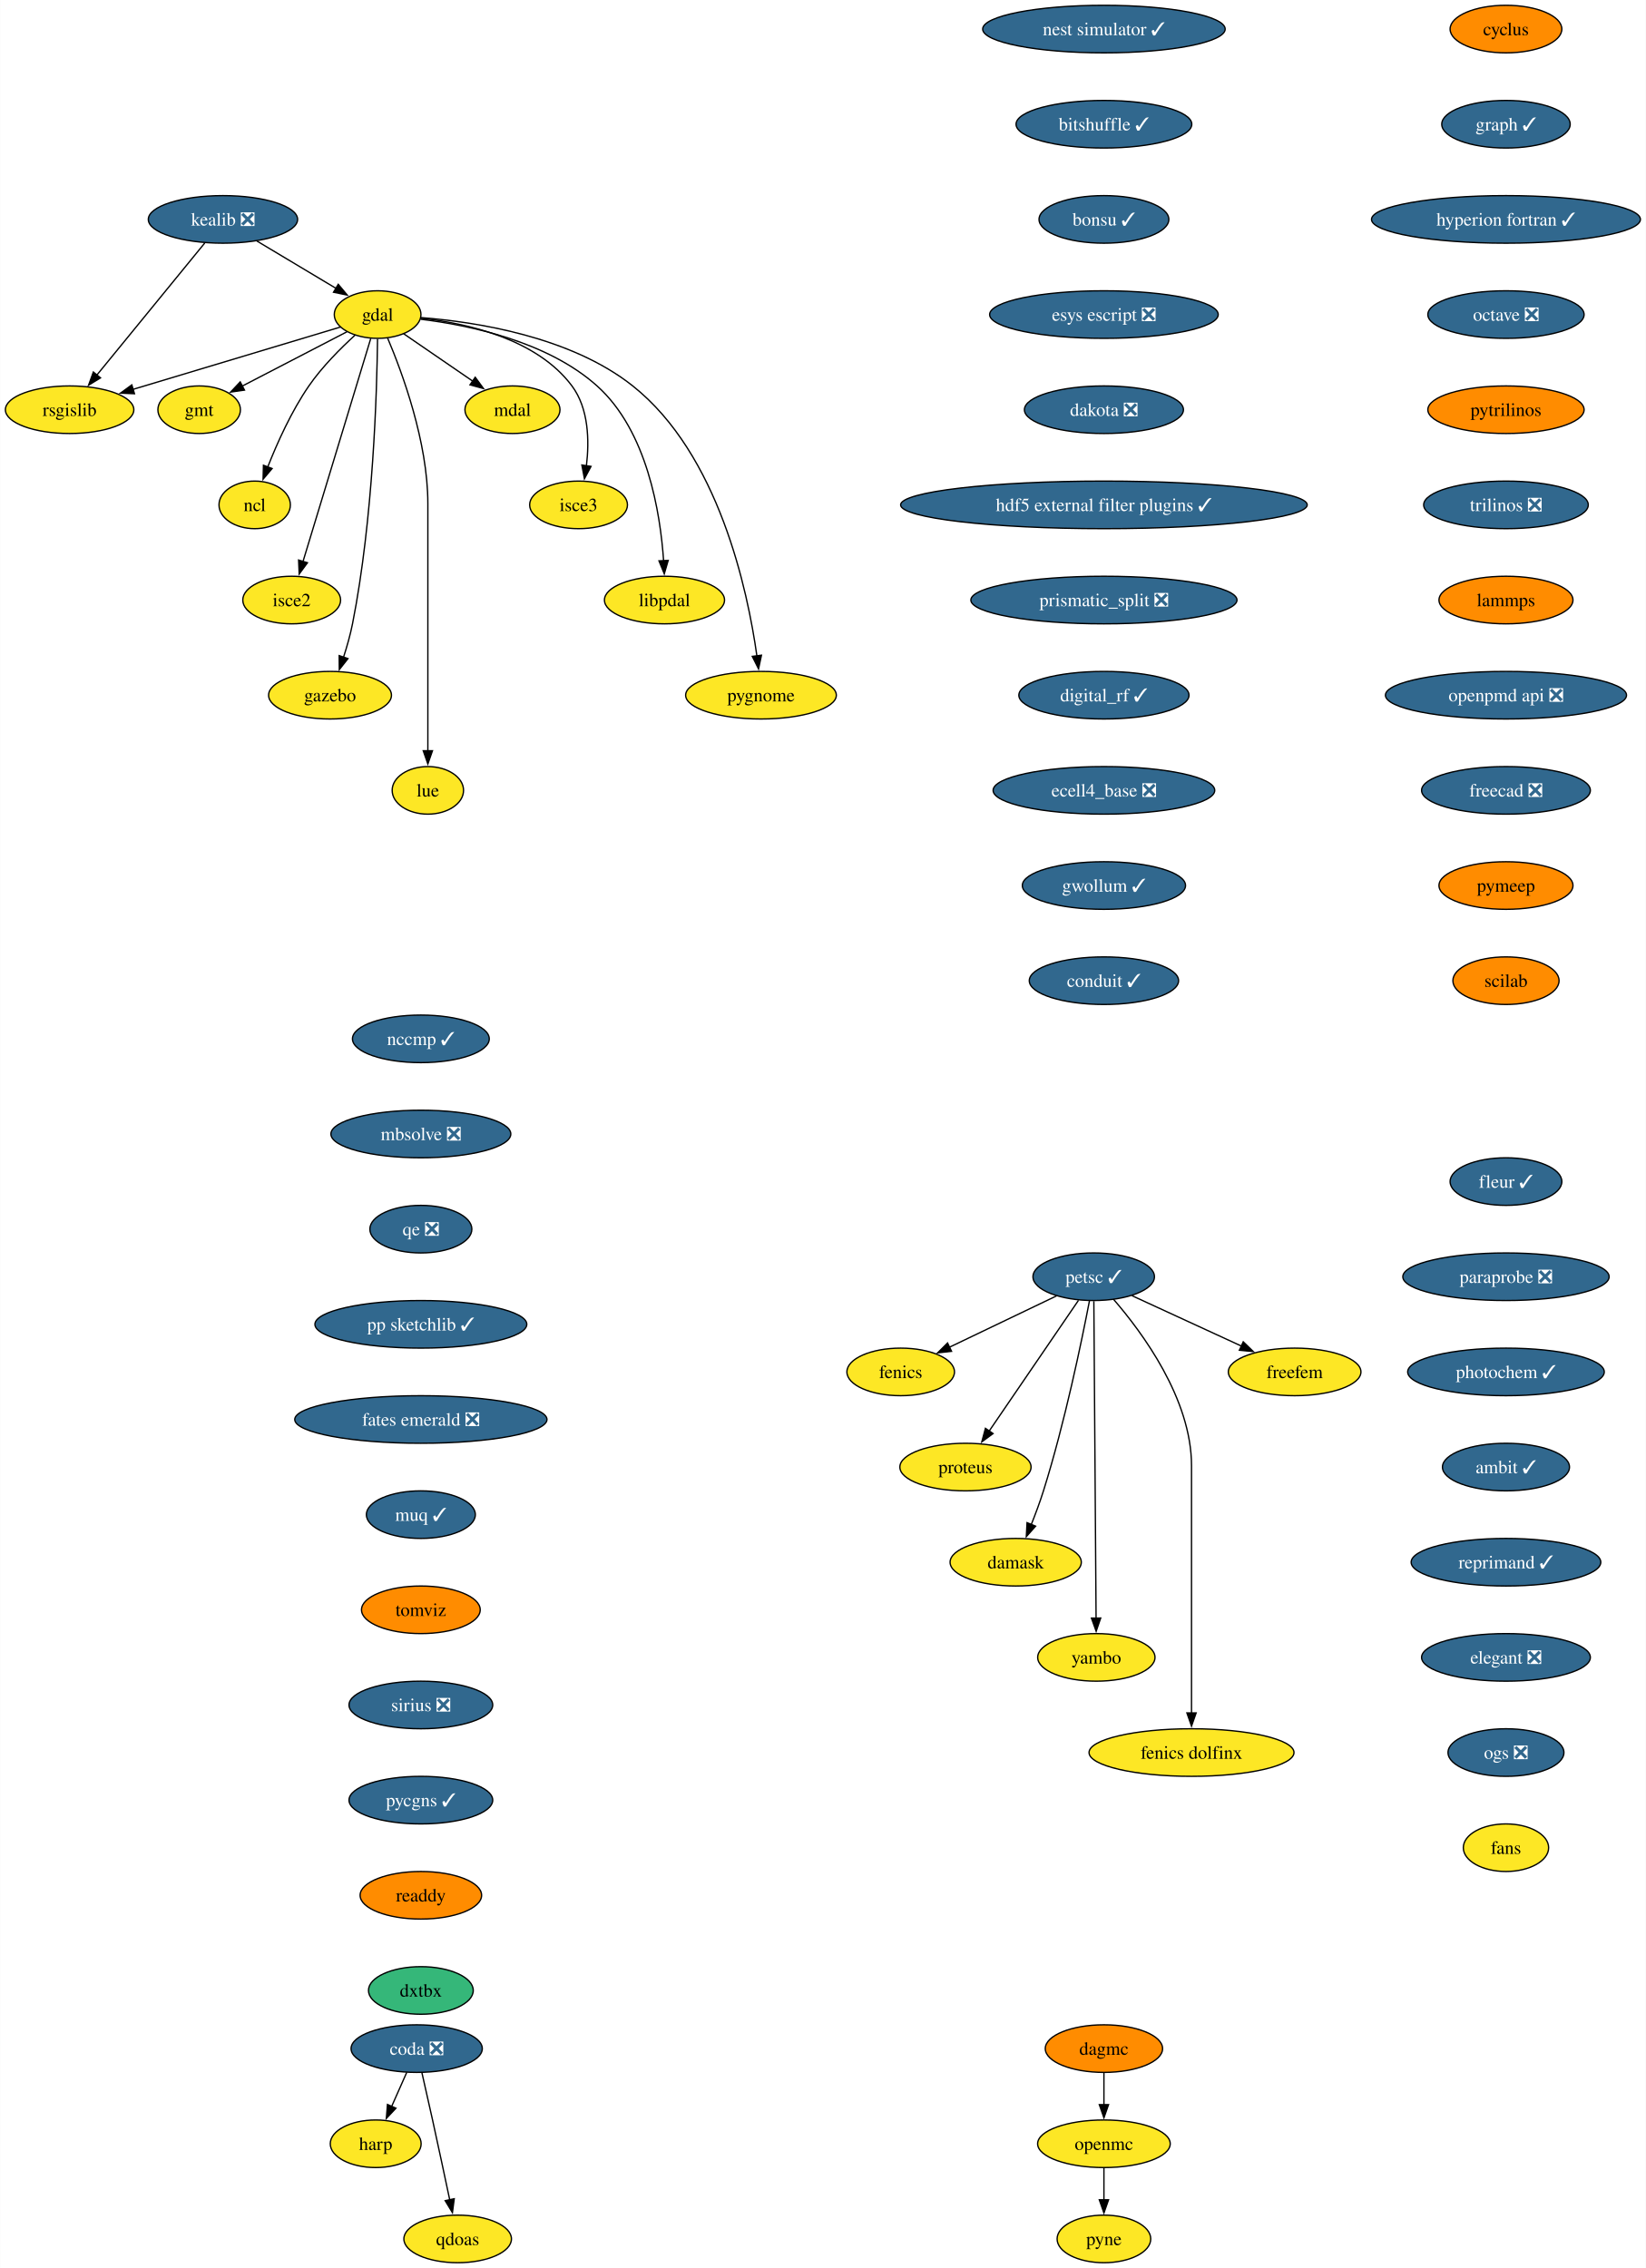
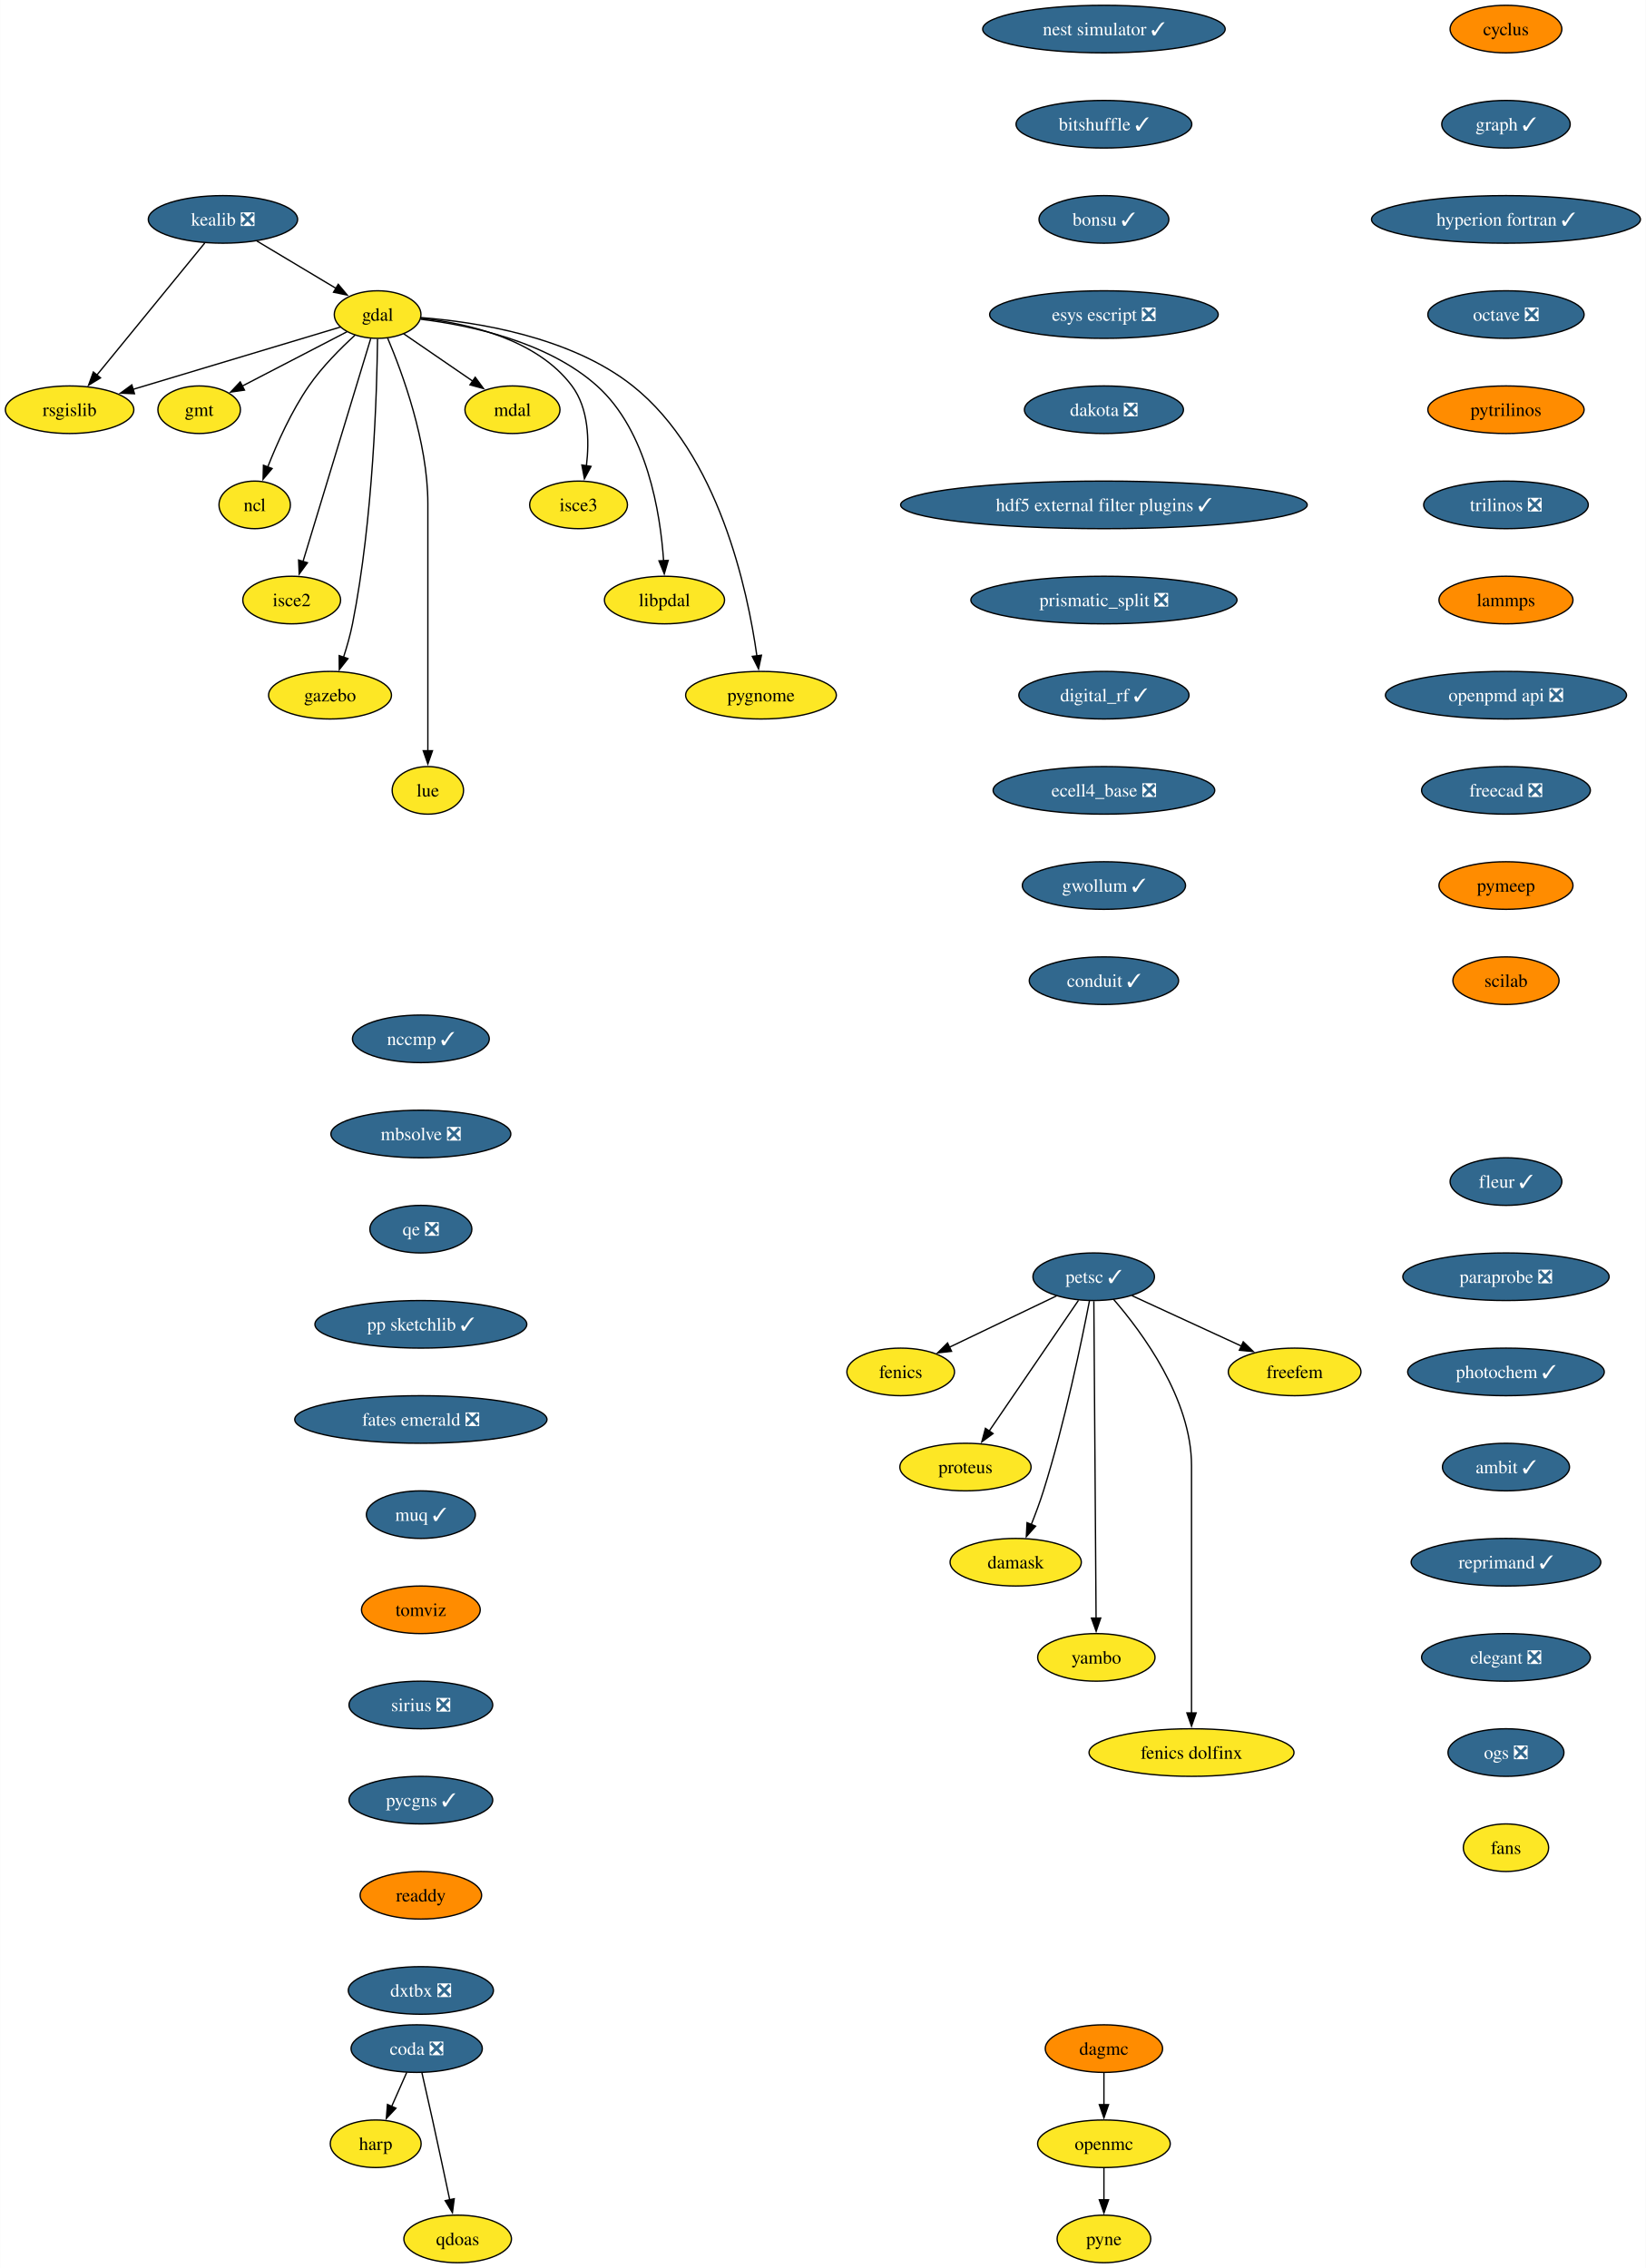
<svg xmlns="http://www.w3.org/2000/svg" xmlns:xlink="http://www.w3.org/1999/xlink" width="1245pt" height="1716pt" viewBox="0.00 0.00 1244.85 1716.00">
  <g id="graph0" class="graph" transform="scale(1 1) rotate(0) translate(4 1712)">
    <polygon fill="white" stroke="none" points="-4,4 -4,-1712 1240.85,-1712 1240.85,4 -4,4" />
    <g id="node1" class="node">
      <g id="a_node1">
        <a xlink:href="https://github.com/conda-forge/cyclus-feedstock" xlink:title="cyclus">
          <ellipse fill="#ff8c00" stroke="black" cx="1135.13" cy="-1690" rx="42.26" ry="18" />
          <text text-anchor="middle" x="1135.13" y="-1685.33" font-family="Times,serif" font-size="14.00">cyclus</text>
        </a>
      </g>
    </g>
    <g id="node2" class="node">
      <g id="a_node2">
        <a xlink:href="https://github.com/conda-forge/graph-feedstock/pull/12" xlink:title="graph ✓">
          <ellipse fill="#31688e" stroke="black" cx="1135.13" cy="-1618" rx="48.58" ry="18" />
          <text text-anchor="middle" x="1135.13" y="-1613.33" font-family="Times,serif" font-size="14.00" fill="white">graph ✓</text>
        </a>
      </g>
    </g>
    <g id="node15" class="node">
      <g id="a_node15">
        <a xlink:href="https://github.com/conda-forge/hyperion-fortran-feedstock/pull/32" xlink:title="hyperion fortran ✓">
          <ellipse fill="#31688e" stroke="black" cx="1135.13" cy="-1546" rx="101.71" ry="18" />
          <text text-anchor="middle" x="1135.13" y="-1541.33" font-family="Times,serif" font-size="14.00" fill="white">hyperion fortran ✓</text>
        </a>
      </g>
    </g>
    <g id="node3" class="node">
      <g id="a_node3">
        <a xlink:href="https://github.com/conda-forge/fenics-feedstock" xlink:title="fenics">
          <ellipse fill="#fde725" stroke="black" cx="677.26" cy="-674" rx="40.69" ry="18" />
          <text text-anchor="middle" x="677.26" y="-669.33" font-family="Times,serif" font-size="14.00">fenics</text>
        </a>
      </g>
    </g>
    <g id="node4" class="node">
      <g id="a_node4">
        <a xlink:href="https://github.com/conda-forge/gdal-feedstock" xlink:title="gdal">
          <ellipse fill="#fde725" stroke="black" cx="281.58" cy="-1474" rx="32.79" ry="18" />
          <text text-anchor="middle" x="281.58" y="-1469.33" font-family="Times,serif" font-size="14.00">gdal</text>
        </a>
      </g>
    </g>
    <g id="node5" class="node">
      <g id="a_node5">
        <a xlink:href="https://github.com/conda-forge/gmt-feedstock" xlink:title="gmt">
          <ellipse fill="#fde725" stroke="black" cx="146.58" cy="-1402" rx="31.22" ry="18" />
          <text text-anchor="middle" x="146.58" y="-1397.33" font-family="Times,serif" font-size="14.00">gmt</text>
        </a>
      </g>
    </g>
    <g id="edge2" class="edge">
      <path fill="none" stroke="black" d="M258.37,-1460.97C236.47,-1449.61 203.43,-1432.48 178.95,-1419.78" />
      <polygon fill="black" stroke="black" points="180.87,-1416.84 170.38,-1415.34 177.64,-1423.05 180.87,-1416.84" />
    </g>
    <g id="node6" class="node">
      <g id="a_node6">
        <a xlink:href="https://github.com/conda-forge/ncl-feedstock" xlink:title="ncl">
          <ellipse fill="#fde725" stroke="black" cx="188.58" cy="-1330" rx="27" ry="18" />
          <text text-anchor="middle" x="188.58" y="-1325.33" font-family="Times,serif" font-size="14.00">ncl</text>
        </a>
      </g>
    </g>
    <g id="edge3" class="edge">
      <path fill="none" stroke="black" d="M264.57,-1458.49C253.59,-1448.49 239.53,-1434.43 229.58,-1420 216.38,-1400.86 205.59,-1376.8 198.4,-1358.52" />
      <polygon fill="black" stroke="black" points="201.76,-1357.5 194.93,-1349.4 195.21,-1359.99 201.76,-1357.5" />
    </g>
    <g id="node7" class="node">
      <g id="a_node7">
        <a xlink:href="https://github.com/conda-forge/rsgislib-feedstock" xlink:title="rsgislib">
          <ellipse fill="#fde725" stroke="black" cx="48.58" cy="-1402" rx="48.58" ry="18" />
          <text text-anchor="middle" x="48.58" y="-1397.33" font-family="Times,serif" font-size="14.00">rsgislib</text>
        </a>
      </g>
    </g>
    <g id="edge4" class="edge">
      <path fill="none" stroke="black" d="M253.47,-1464.56C214.59,-1452.87 143.84,-1431.62 96.52,-1417.4" />
      <polygon fill="black" stroke="black" points="97.65,-1414.09 87.07,-1414.56 95.64,-1420.79 97.65,-1414.09" />
    </g>
    <g id="node8" class="node">
      <g id="a_node8">
        <a xlink:href="https://github.com/conda-forge/isce2-feedstock" xlink:title="isce2">
          <ellipse fill="#fde725" stroke="black" cx="216.58" cy="-1258" rx="37" ry="18" />
          <text text-anchor="middle" x="216.58" y="-1253.33" font-family="Times,serif" font-size="14.00">isce2</text>
        </a>
      </g>
    </g>
    <g id="edge5" class="edge">
      <path fill="none" stroke="black" d="M276.37,-1455.85C265.2,-1419.07 238.84,-1332.29 225.16,-1287.24" />
      <polygon fill="black" stroke="black" points="228.51,-1286.23 222.25,-1277.68 221.81,-1288.27 228.51,-1286.23" />
    </g>
    <g id="node9" class="node">
      <g id="a_node9">
        <a xlink:href="https://github.com/conda-forge/gazebo-feedstock" xlink:title="gazebo">
          <ellipse fill="#fde725" stroke="black" cx="245.58" cy="-1186" rx="46.47" ry="18" />
          <text text-anchor="middle" x="245.58" y="-1181.33" font-family="Times,serif" font-size="14.00">gazebo</text>
        </a>
      </g>
    </g>
    <g id="edge6" class="edge">
      <path fill="none" stroke="black" d="M281.51,-1455.57C281.07,-1416.56 278.34,-1319.42 262.58,-1240 260.92,-1231.62 258.38,-1222.72 255.76,-1214.64" />
      <polygon fill="black" stroke="black" points="259.14,-1213.69 252.59,-1205.36 252.51,-1215.95 259.14,-1213.69" />
    </g>
    <g id="node10" class="node">
      <g id="a_node10">
        <a xlink:href="https://github.com/conda-forge/lue-feedstock" xlink:title="lue">
          <ellipse fill="#fde725" stroke="black" cx="319.58" cy="-1114" rx="27" ry="18" />
          <text text-anchor="middle" x="319.58" y="-1109.33" font-family="Times,serif" font-size="14.00">lue</text>
        </a>
      </g>
    </g>
    <g id="edge7" class="edge">
      <path fill="none" stroke="black" d="M289.09,-1456.34C300.16,-1430.2 319.58,-1377.7 319.58,-1331 319.58,-1331 319.58,-1331 319.58,-1257 319.58,-1217.74 319.58,-1172.38 319.58,-1143.69" />
      <polygon fill="black" stroke="black" points="323.08,-1144 319.58,-1134 316.08,-1144 323.08,-1144" />
    </g>
    <g id="node11" class="node">
      <g id="a_node11">
        <a xlink:href="https://github.com/conda-forge/mdal-feedstock" xlink:title="mdal">
          <ellipse fill="#fde725" stroke="black" cx="383.58" cy="-1402" rx="35.95" ry="18" />
          <text text-anchor="middle" x="383.58" y="-1397.33" font-family="Times,serif" font-size="14.00">mdal</text>
        </a>
      </g>
    </g>
    <g id="edge8" class="edge">
      <path fill="none" stroke="black" d="M301.25,-1459.5C316.05,-1449.34 336.62,-1435.23 353.49,-1423.65" />
      <polygon fill="black" stroke="black" points="355.41,-1426.58 361.67,-1418.03 351.45,-1420.81 355.41,-1426.58" />
    </g>
    <g id="node12" class="node">
      <g id="a_node12">
        <a xlink:href="https://github.com/conda-forge/isce3-feedstock" xlink:title="isce3">
          <ellipse fill="#fde725" stroke="black" cx="433.58" cy="-1330" rx="37" ry="18" />
          <text text-anchor="middle" x="433.58" y="-1325.33" font-family="Times,serif" font-size="14.00">isce3</text>
        </a>
      </g>
    </g>
    <g id="edge9" class="edge">
      <path fill="none" stroke="black" d="M314.27,-1471.24C348.82,-1467.46 401.91,-1455.78 428.58,-1420 441.31,-1402.92 441.79,-1378.48 439.52,-1359.53" />
      <polygon fill="black" stroke="black" points="443,-1359.12 438.02,-1349.77 436.08,-1360.19 443,-1359.12" />
    </g>
    <g id="node13" class="node">
      <g id="a_node13">
        <a xlink:href="https://github.com/conda-forge/libpdal-feedstock" xlink:title="libpdal">
          <ellipse fill="#fde725" stroke="black" cx="498.58" cy="-1258" rx="45.42" ry="18" />
          <text text-anchor="middle" x="498.58" y="-1253.33" font-family="Times,serif" font-size="14.00">libpdal</text>
        </a>
      </g>
    </g>
    <g id="edge10" class="edge">
      <path fill="none" stroke="black" d="M314.18,-1470.46C350.78,-1466 409.96,-1453.72 447.58,-1420 485.53,-1385.98 495.46,-1323.92 497.92,-1287.59" />
      <polygon fill="black" stroke="black" points="501.4,-1288.01 498.42,-1277.84 494.41,-1287.65 501.4,-1288.01" />
    </g>
    <g id="node14" class="node">
      <g id="a_node14">
        <a xlink:href="https://github.com/conda-forge/pygnome-feedstock" xlink:title="pygnome">
          <ellipse fill="#fde725" stroke="black" cx="571.58" cy="-1186" rx="57" ry="18" />
          <text text-anchor="middle" x="571.58" y="-1181.33" font-family="Times,serif" font-size="14.00">pygnome</text>
        </a>
      </g>
    </g>
    <g id="edge11" class="edge">
      <path fill="none" stroke="black" d="M314.44,-1471.69C355.91,-1468.45 427.5,-1457.39 474.58,-1420 539.56,-1368.39 561.48,-1265.63 568.49,-1215.64" />
      <polygon fill="black" stroke="black" points="571.94,-1216.27 569.74,-1205.91 565,-1215.38 571.94,-1216.27" />
    </g>
    <g id="node16" class="node">
      <g id="a_node16">
        <a xlink:href="https://github.com/conda-forge/octave-feedstock/pull/131" xlink:title="octave ❎">
          <ellipse fill="#31688e" stroke="black" cx="1135.13" cy="-1474" rx="59.1" ry="18" />
          <text text-anchor="middle" x="1135.13" y="-1469.33" font-family="Times,serif" font-size="14.00" fill="white">octave ❎</text>
        </a>
      </g>
    </g>
    <g id="node18" class="node">
      <g id="a_node18">
        <a xlink:href="https://github.com/conda-forge/pytrilinos-feedstock" xlink:title="pytrilinos">
          <ellipse fill="#ff8c00" stroke="black" cx="1135.13" cy="-1402" rx="59.1" ry="18" />
          <text text-anchor="middle" x="1135.13" y="-1397.33" font-family="Times,serif" font-size="14.00">pytrilinos</text>
        </a>
      </g>
    </g>
    <g id="node17" class="node">
      <g id="a_node17">
        <a xlink:href="https://github.com/conda-forge/kealib-feedstock/pull/72" xlink:title="kealib ❎">
          <ellipse fill="#31688e" stroke="black" cx="164.58" cy="-1546" rx="56.47" ry="18" />
          <text text-anchor="middle" x="164.58" y="-1541.33" font-family="Times,serif" font-size="14.00" fill="white">kealib ❎</text>
        </a>
      </g>
    </g>
    <g id="edge14" class="edge">
      <path fill="none" stroke="black" d="M190.25,-1529.64C207.85,-1519.11 231.3,-1505.08 250.03,-1493.87" />
      <polygon fill="black" stroke="black" points="251.8,-1496.89 258.59,-1488.75 248.21,-1490.89 251.8,-1496.89" />
    </g>
    <g id="edge15" class="edge">
      <path fill="none" stroke="black" d="M150.82,-1528.15C130.56,-1503.36 92.59,-1456.88 69.06,-1428.07" />
      <polygon fill="black" stroke="black" points="71.96,-1426.09 62.92,-1420.56 66.54,-1430.52 71.96,-1426.09" />
    </g>
    <g id="node21" class="node">
      <g id="a_node21">
        <a xlink:href="https://github.com/conda-forge/trilinos-feedstock/pull/50" xlink:title="trilinos ❎">
          <ellipse fill="#31688e" stroke="black" cx="1135.13" cy="-1330" rx="62.26" ry="18" />
          <text text-anchor="middle" x="1135.13" y="-1325.33" font-family="Times,serif" font-size="14.00" fill="white">trilinos ❎</text>
        </a>
      </g>
    </g>
    <g id="node19" class="node">
      <g id="a_node19">
        <a xlink:href="https://github.com/conda-forge/openmc-feedstock" xlink:title="openmc">
          <ellipse fill="#fde725" stroke="black" cx="831" cy="-90" rx="50.16" ry="18" />
          <text text-anchor="middle" x="831" y="-85.33" font-family="Times,serif" font-size="14.00">openmc</text>
        </a>
      </g>
    </g>
    <g id="node20" class="node">
      <g id="a_node20">
        <a xlink:href="https://github.com/conda-forge/pyne-feedstock" xlink:title="pyne">
          <ellipse fill="#fde725" stroke="black" cx="831" cy="-18" rx="35.42" ry="18" />
          <text text-anchor="middle" x="831" y="-13.32" font-family="Times,serif" font-size="14.00">pyne</text>
        </a>
      </g>
    </g>
    <g id="edge17" class="edge">
      <path fill="none" stroke="black" d="M831,-71.7C831,-64.41 831,-55.73 831,-47.54" />
      <polygon fill="black" stroke="black" points="834.5,-47.62 831,-37.62 827.5,-47.62 834.5,-47.62" />
    </g>
    <g id="node28" class="node">
      <g id="a_node28">
        <a xlink:href="https://github.com/conda-forge/lammps-feedstock" xlink:title="lammps">
          <ellipse fill="#ff8c00" stroke="black" cx="1135.13" cy="-1258" rx="50.68" ry="18" />
          <text text-anchor="middle" x="1135.13" y="-1253.33" font-family="Times,serif" font-size="14.00">lammps</text>
        </a>
      </g>
    </g>
    <g id="node22" class="node">
      <g id="a_node22">
        <a xlink:href="https://github.com/conda-forge/petsc-feedstock/pull/224" xlink:title="petsc ✓">
          <ellipse fill="#31688e" stroke="black" cx="823.26" cy="-746" rx="45.95" ry="18" />
          <text text-anchor="middle" x="823.26" y="-741.33" font-family="Times,serif" font-size="14.00" fill="white">petsc ✓</text>
        </a>
      </g>
    </g>
    <g id="edge19" class="edge">
      <path fill="none" stroke="black" d="M795.11,-731.5C772.05,-720.45 739.25,-704.72 714.11,-692.67" />
      <polygon fill="black" stroke="black" points="715.74,-689.57 705.21,-688.4 712.72,-695.88 715.74,-689.57" />
    </g>
    <g id="node23" class="node">
      <g id="a_node23">
        <a xlink:href="https://github.com/conda-forge/proteus-feedstock" xlink:title="proteus">
          <ellipse fill="#fde725" stroke="black" cx="726.26" cy="-602" rx="49.63" ry="18" />
          <text text-anchor="middle" x="726.26" y="-597.33" font-family="Times,serif" font-size="14.00">proteus</text>
        </a>
      </g>
    </g>
    <g id="edge20" class="edge">
      <path fill="none" stroke="black" d="M811.75,-728.15C795.05,-703.71 763.95,-658.17 744.22,-629.29" />
      <polygon fill="black" stroke="black" points="747.14,-627.36 738.61,-621.07 741.36,-631.31 747.14,-627.36" />
    </g>
    <g id="node24" class="node">
      <g id="a_node24">
        <a xlink:href="https://github.com/conda-forge/damask-feedstock" xlink:title="damask">
          <ellipse fill="#fde725" stroke="black" cx="764.26" cy="-530" rx="49.63" ry="18" />
          <text text-anchor="middle" x="764.26" y="-525.33" font-family="Times,serif" font-size="14.00">damask</text>
        </a>
      </g>
    </g>
    <g id="edge21" class="edge">
      <path fill="none" stroke="black" d="M820.07,-727.86C814.35,-698.19 801.45,-635.51 785.26,-584 782.61,-575.56 779.25,-566.55 776,-558.41" />
      <polygon fill="black" stroke="black" points="779.32,-557.28 772.29,-549.36 772.84,-559.94 779.32,-557.28" />
    </g>
    <g id="node25" class="node">
      <g id="a_node25">
        <a xlink:href="https://github.com/conda-forge/yambo-feedstock" xlink:title="yambo">
          <ellipse fill="#fde725" stroke="black" cx="825.26" cy="-458" rx="44.37" ry="18" />
          <text text-anchor="middle" x="825.26" y="-453.32" font-family="Times,serif" font-size="14.00">yambo</text>
        </a>
      </g>
    </g>
    <g id="edge22" class="edge">
      <path fill="none" stroke="black" d="M823.38,-727.54C823.72,-679.76 824.65,-546.51 825.06,-487.61" />
      <polygon fill="black" stroke="black" points="828.56,-487.77 825.13,-477.75 821.56,-487.72 828.56,-487.77" />
    </g>
    <g id="node26" class="node">
      <g id="a_node26">
        <a xlink:href="https://github.com/conda-forge/fenics-dolfinx-feedstock" xlink:title="fenics dolfinx">
          <ellipse fill="#fde725" stroke="black" cx="897.26" cy="-386" rx="77.52" ry="18" />
          <text text-anchor="middle" x="897.26" y="-381.32" font-family="Times,serif" font-size="14.00">fenics dolfinx</text>
        </a>
      </g>
    </g>
    <g id="edge23" class="edge">
      <path fill="none" stroke="black" d="M838.24,-728.95C859.86,-704.02 897.26,-653.6 897.26,-603 897.26,-603 897.26,-603 897.26,-529 897.26,-489.74 897.26,-444.38 897.26,-415.69" />
      <polygon fill="black" stroke="black" points="900.76,-416 897.26,-406 893.76,-416 900.76,-416" />
    </g>
    <g id="node27" class="node">
      <g id="a_node27">
        <a xlink:href="https://github.com/conda-forge/freefem-feedstock" xlink:title="freefem">
          <ellipse fill="#fde725" stroke="black" cx="975.26" cy="-674" rx="50.16" ry="18" />
          <text text-anchor="middle" x="975.26" y="-669.33" font-family="Times,serif" font-size="14.00">freefem</text>
        </a>
      </g>
    </g>
    <g id="edge24" class="edge">
      <path fill="none" stroke="black" d="M852.21,-731.67C875.68,-720.86 909.01,-705.51 935.07,-693.51" />
      <polygon fill="black" stroke="black" points="936.39,-696.76 944.01,-689.39 933.46,-690.4 936.39,-696.76" />
    </g>
    <g id="node29" class="node">
      <g id="a_node29">
        <a xlink:href="https://github.com/conda-forge/openpmd-api-feedstock/pull/117" xlink:title="openpmd api ❎">
          <ellipse fill="#31688e" stroke="black" cx="1135.13" cy="-1186" rx="91.19" ry="18" />
          <text text-anchor="middle" x="1135.13" y="-1181.33" font-family="Times,serif" font-size="14.00" fill="white">openpmd api ❎</text>
        </a>
      </g>
    </g>
    <g id="node30" class="node">
      <g id="a_node30">
        <a xlink:href="https://github.com/conda-forge/freecad-feedstock/pull/140" xlink:title="freecad ❎">
          <ellipse fill="#31688e" stroke="black" cx="1135.13" cy="-1114" rx="63.84" ry="18" />
          <text text-anchor="middle" x="1135.13" y="-1109.33" font-family="Times,serif" font-size="14.00" fill="white">freecad ❎</text>
        </a>
      </g>
    </g>
    <g id="node31" class="node">
      <g id="a_node31">
        <a xlink:href="https://github.com/conda-forge/pymeep-feedstock" xlink:title="pymeep">
          <ellipse fill="#ff8c00" stroke="black" cx="1135.13" cy="-1042" rx="50.68" ry="18" />
          <text text-anchor="middle" x="1135.13" y="-1037.33" font-family="Times,serif" font-size="14.00">pymeep</text>
        </a>
      </g>
    </g>
    <g id="node32" class="node">
      <g id="a_node32">
        <a xlink:href="https://github.com/conda-forge/scilab-feedstock" xlink:title="scilab">
          <ellipse fill="#ff8c00" stroke="black" cx="1135.13" cy="-970" rx="40.16" ry="18" />
          <text text-anchor="middle" x="1135.13" y="-965.33" font-family="Times,serif" font-size="14.00">scilab</text>
        </a>
      </g>
    </g>
    <g id="node33" class="node">
      <g id="a_node33">
        <a xlink:href="https://github.com/conda-forge/nest-simulator-feedstock/pull/119" xlink:title="nest simulator ✓">
          <ellipse fill="#31688e" stroke="black" cx="831" cy="-1690" rx="91.72" ry="18" />
          <text text-anchor="middle" x="831" y="-1685.33" font-family="Times,serif" font-size="14.00" fill="white">nest simulator ✓</text>
        </a>
      </g>
    </g>
    <g id="node34" class="node">
      <g id="a_node34">
        <a xlink:href="https://github.com/conda-forge/bitshuffle-feedstock/pull/57" xlink:title="bitshuffle ✓">
          <ellipse fill="#31688e" stroke="black" cx="831" cy="-1618" rx="66.47" ry="18" />
          <text text-anchor="middle" x="831" y="-1613.33" font-family="Times,serif" font-size="14.00" fill="white">bitshuffle ✓</text>
        </a>
      </g>
    </g>
    <g id="node35" class="node">
      <g id="a_node35">
        <a xlink:href="https://github.com/conda-forge/bonsu-feedstock/pull/73" xlink:title="bonsu ✓">
          <ellipse fill="#31688e" stroke="black" cx="831" cy="-1546" rx="49.1" ry="18" />
          <text text-anchor="middle" x="831" y="-1541.33" font-family="Times,serif" font-size="14.00" fill="white">bonsu ✓</text>
        </a>
      </g>
    </g>
    <g id="node36" class="node">
      <g id="a_node36">
        <a xlink:href="https://github.com/conda-forge/esys-escript-feedstock/pull/77" xlink:title="esys escript ❎">
          <ellipse fill="#31688e" stroke="black" cx="831" cy="-1474" rx="86.46" ry="18" />
          <text text-anchor="middle" x="831" y="-1469.33" font-family="Times,serif" font-size="14.00" fill="white">esys escript ❎</text>
        </a>
      </g>
    </g>
    <g id="node37" class="node">
      <g id="a_node37">
        <a xlink:href="https://github.com/conda-forge/dakota-feedstock/pull/55" xlink:title="dakota ❎">
          <ellipse fill="#31688e" stroke="black" cx="831" cy="-1402" rx="60.15" ry="18" />
          <text text-anchor="middle" x="831" y="-1397.33" font-family="Times,serif" font-size="14.00" fill="white">dakota ❎</text>
        </a>
      </g>
    </g>
    <g id="node38" class="node">
      <g id="a_node38">
        <a xlink:href="https://github.com/conda-forge/hdf5-external-filter-plugins-feedstock/pull/24" xlink:title="hdf5 external filter plugins ✓">
          <ellipse fill="#31688e" stroke="black" cx="831" cy="-1330" rx="153.8" ry="18" />
          <text text-anchor="middle" x="831" y="-1325.33" font-family="Times,serif" font-size="14.00" fill="white">hdf5 external filter plugins ✓</text>
        </a>
      </g>
    </g>
    <g id="node39" class="node">
      <g id="a_node39">
        <a xlink:href="https://github.com/conda-forge/prismatic_split-feedstock/pull/57" xlink:title="prismatic_split ❎">
          <ellipse fill="#31688e" stroke="black" cx="831" cy="-1258" rx="100.66" ry="18" />
          <text text-anchor="middle" x="831" y="-1253.33" font-family="Times,serif" font-size="14.00" fill="white">prismatic_split ❎</text>
        </a>
      </g>
    </g>
    <g id="node40" class="node">
      <g id="a_node40">
        <a xlink:href="https://github.com/conda-forge/digital_rf-feedstock/pull/33" xlink:title="digital_rf ✓">
          <ellipse fill="#31688e" stroke="black" cx="831" cy="-1186" rx="64.36" ry="18" />
          <text text-anchor="middle" x="831" y="-1181.33" font-family="Times,serif" font-size="14.00" fill="white">digital_rf ✓</text>
        </a>
      </g>
    </g>
    <g id="node41" class="node">
      <g id="a_node41">
        <a xlink:href="https://github.com/conda-forge/ecell4_base-feedstock/pull/33" xlink:title="ecell4_base ❎">
          <ellipse fill="#31688e" stroke="black" cx="831" cy="-1114" rx="83.83" ry="18" />
          <text text-anchor="middle" x="831" y="-1109.33" font-family="Times,serif" font-size="14.00" fill="white">ecell4_base ❎</text>
        </a>
      </g>
    </g>
    <g id="node42" class="node">
      <g id="a_node42">
        <a xlink:href="https://github.com/conda-forge/gwollum-feedstock/pull/62" xlink:title="gwollum ✓">
          <ellipse fill="#31688e" stroke="black" cx="831" cy="-1042" rx="61.73" ry="18" />
          <text text-anchor="middle" x="831" y="-1037.33" font-family="Times,serif" font-size="14.00" fill="white">gwollum ✓</text>
        </a>
      </g>
    </g>
    <g id="node43" class="node">
      <g id="a_node43">
        <a xlink:href="https://github.com/conda-forge/conduit-feedstock/pull/49" xlink:title="conduit ✓">
          <ellipse fill="#31688e" stroke="black" cx="831" cy="-970" rx="56.47" ry="18" />
          <text text-anchor="middle" x="831" y="-965.33" font-family="Times,serif" font-size="14.00" fill="white">conduit ✓</text>
        </a>
      </g>
    </g>
    <g id="node44" class="node">
      <g id="a_node44">
        <a xlink:href="https://github.com/conda-forge/dagmc-feedstock" xlink:title="dagmc">
          <ellipse fill="#ff8c00" stroke="black" cx="831" cy="-162" rx="44.37" ry="18" />
          <text text-anchor="middle" x="831" y="-157.32" font-family="Times,serif" font-size="14.00">dagmc</text>
        </a>
      </g>
    </g>
    <g id="edge40" class="edge">
      <path fill="none" stroke="black" d="M831,-143.7C831,-136.41 831,-127.73 831,-119.54" />
      <polygon fill="black" stroke="black" points="834.5,-119.62 831,-109.62 827.5,-119.62 834.5,-119.62" />
    </g>
    <g id="node45" class="node">
      <g id="a_node45">
        <a xlink:href="https://github.com/conda-forge/nccmp-feedstock/pull/21" xlink:title="nccmp ✓">
          <ellipse fill="#31688e" stroke="black" cx="314.29" cy="-926" rx="51.74" ry="18" />
          <text text-anchor="middle" x="314.29" y="-921.33" font-family="Times,serif" font-size="14.00" fill="white">nccmp ✓</text>
        </a>
      </g>
    </g>
    <g id="node46" class="node">
      <g id="a_node46">
        <a xlink:href="https://github.com/conda-forge/mbsolve-feedstock/pull/20" xlink:title="mbsolve ❎">
          <ellipse fill="#31688e" stroke="black" cx="314.29" cy="-854" rx="68.04" ry="18" />
          <text text-anchor="middle" x="314.29" y="-849.33" font-family="Times,serif" font-size="14.00" fill="white">mbsolve ❎</text>
        </a>
      </g>
    </g>
    <g id="node47" class="node">
      <g id="a_node47">
        <a xlink:href="https://github.com/conda-forge/qe-feedstock/pull/57" xlink:title="qe ❎">
          <ellipse fill="#31688e" stroke="black" cx="314.29" cy="-782" rx="38.58" ry="18" />
          <text text-anchor="middle" x="314.29" y="-777.33" font-family="Times,serif" font-size="14.00" fill="white">qe ❎</text>
        </a>
      </g>
    </g>
    <g id="node48" class="node">
      <g id="a_node48">
        <a xlink:href="https://github.com/conda-forge/pp-sketchlib-feedstock/pull/59" xlink:title="pp sketchlib ✓">
          <ellipse fill="#31688e" stroke="black" cx="314.29" cy="-710" rx="80.14" ry="18" />
          <text text-anchor="middle" x="314.29" y="-705.33" font-family="Times,serif" font-size="14.00" fill="white">pp sketchlib ✓</text>
        </a>
      </g>
    </g>
    <g id="node49" class="node">
      <g id="a_node49">
        <a xlink:href="https://github.com/conda-forge/fates-emerald-feedstock/pull/21" xlink:title="fates emerald ❎">
          <ellipse fill="#31688e" stroke="black" cx="314.29" cy="-638" rx="95.4" ry="18" />
          <text text-anchor="middle" x="314.29" y="-633.33" font-family="Times,serif" font-size="14.00" fill="white">fates emerald ❎</text>
        </a>
      </g>
    </g>
    <g id="node50" class="node">
      <g id="a_node50">
        <a xlink:href="https://github.com/conda-forge/muq-feedstock/pull/54" xlink:title="muq ✓">
          <ellipse fill="#31688e" stroke="black" cx="314.29" cy="-566" rx="41.21" ry="18" />
          <text text-anchor="middle" x="314.29" y="-561.33" font-family="Times,serif" font-size="14.00" fill="white">muq ✓</text>
        </a>
      </g>
    </g>
    <g id="node51" class="node">
      <g id="a_node51">
        <a xlink:href="https://github.com/conda-forge/tomviz-feedstock" xlink:title="tomviz">
          <ellipse fill="#ff8c00" stroke="black" cx="314.29" cy="-494" rx="44.9" ry="18" />
          <text text-anchor="middle" x="314.29" y="-489.32" font-family="Times,serif" font-size="14.00">tomviz</text>
        </a>
      </g>
    </g>
    <g id="node52" class="node">
      <g id="a_node52">
        <a xlink:href="https://github.com/conda-forge/sirius-feedstock/pull/34" xlink:title="sirius ❎">
          <ellipse fill="#31688e" stroke="black" cx="314.29" cy="-422" rx="54.36" ry="18" />
          <text text-anchor="middle" x="314.29" y="-417.32" font-family="Times,serif" font-size="14.00" fill="white">sirius ❎</text>
        </a>
      </g>
    </g>
    <g id="node53" class="node">
      <g id="a_node53">
        <a xlink:href="https://github.com/conda-forge/pycgns-feedstock/pull/39" xlink:title="pycgns ✓">
          <ellipse fill="#31688e" stroke="black" cx="314.29" cy="-350" rx="54.36" ry="18" />
          <text text-anchor="middle" x="314.29" y="-345.32" font-family="Times,serif" font-size="14.00" fill="white">pycgns ✓</text>
        </a>
      </g>
    </g>
    <g id="node54" class="node">
      <g id="a_node54">
        <a xlink:href="https://github.com/conda-forge/readdy-feedstock" xlink:title="readdy">
          <ellipse fill="#ff8c00" stroke="black" cx="314.29" cy="-278" rx="45.95" ry="18" />
          <text text-anchor="middle" x="314.29" y="-273.32" font-family="Times,serif" font-size="14.00">readdy</text>
        </a>
      </g>
    </g>
    <g id="node58" class="node">
      <g id="a_node58">
-         <a xlink:href="https://github.com/conda-forge/dxtbx-feedstock" xlink:title="dxtbx">
-           <ellipse fill="#35b779" stroke="black" cx="314.29" cy="-206" rx="39.63" ry="18" />
-           <text text-anchor="middle" x="314.29" y="-201.32" font-family="Times,serif" font-size="14.00">dxtbx</text>
+         <a xlink:href="https://github.com/conda-forge/dxtbx-feedstock/pull/76" xlink:title="dxtbx ❎">
+           <ellipse fill="#31688e" stroke="black" cx="314.29" cy="-206" rx="54.89" ry="18" />
+           <text text-anchor="middle" x="314.29" y="-201.32" font-family="Times,serif" font-size="14.00" fill="white">dxtbx ❎</text>
        </a>
      </g>
    </g>
    <g id="node55" class="node">
      <g id="a_node55">
        <a xlink:href="https://github.com/conda-forge/coda-feedstock/pull/36" xlink:title="coda ❎">
          <ellipse fill="#31688e" stroke="black" cx="311.13" cy="-162" rx="49.63" ry="18" />
          <text text-anchor="middle" x="311.13" y="-157.32" font-family="Times,serif" font-size="14.00" fill="white">coda ❎</text>
        </a>
      </g>
    </g>
    <g id="node56" class="node">
      <g id="a_node56">
        <a xlink:href="https://github.com/conda-forge/harp-feedstock" xlink:title="harp">
          <ellipse fill="#fde725" stroke="black" cx="280.13" cy="-90" rx="34.37" ry="18" />
          <text text-anchor="middle" x="280.13" y="-85.33" font-family="Times,serif" font-size="14.00">harp</text>
        </a>
      </g>
    </g>
    <g id="edge50" class="edge">
      <path fill="none" stroke="black" d="M303.63,-144.05C300.2,-136.32 296.05,-126.96 292.2,-118.27" />
      <polygon fill="black" stroke="black" points="295.43,-116.9 288.18,-109.17 289.03,-119.73 295.43,-116.9" />
    </g>
    <g id="node57" class="node">
      <g id="a_node57">
        <a xlink:href="https://github.com/conda-forge/qdoas-feedstock" xlink:title="qdoas">
          <ellipse fill="#fde725" stroke="black" cx="342.13" cy="-18" rx="40.69" ry="18" />
          <text text-anchor="middle" x="342.13" y="-13.32" font-family="Times,serif" font-size="14.00">qdoas</text>
        </a>
      </g>
    </g>
    <g id="edge51" class="edge">
      <path fill="none" stroke="black" d="M315.07,-143.83C317.44,-133.46 320.49,-119.98 323.13,-108 327.57,-87.81 332.43,-65.02 336.13,-47.55" />
      <polygon fill="black" stroke="black" points="339.53,-48.4 338.17,-37.89 332.68,-46.95 339.53,-48.4" />
    </g>
    <g id="node59" class="node">
      <g id="a_node59">
        <a xlink:href="https://github.com/conda-forge/fleur-feedstock/pull/22" xlink:title="fleur ✓">
          <ellipse fill="#31688e" stroke="black" cx="1135.13" cy="-818" rx="42.26" ry="18" />
          <text text-anchor="middle" x="1135.13" y="-813.33" font-family="Times,serif" font-size="14.00" fill="white">fleur ✓</text>
        </a>
      </g>
    </g>
    <g id="node60" class="node">
      <g id="a_node60">
        <a xlink:href="https://github.com/conda-forge/paraprobe-feedstock/pull/19" xlink:title="paraprobe ❎">
          <ellipse fill="#31688e" stroke="black" cx="1135.13" cy="-746" rx="78.04" ry="18" />
          <text text-anchor="middle" x="1135.13" y="-741.33" font-family="Times,serif" font-size="14.00" fill="white">paraprobe ❎</text>
        </a>
      </g>
    </g>
    <g id="node61" class="node">
      <g id="a_node61">
        <a xlink:href="https://github.com/conda-forge/photochem-feedstock/pull/26" xlink:title="photochem ✓">
          <ellipse fill="#31688e" stroke="black" cx="1135.13" cy="-674" rx="74.36" ry="18" />
          <text text-anchor="middle" x="1135.13" y="-669.33" font-family="Times,serif" font-size="14.00" fill="white">photochem ✓</text>
        </a>
      </g>
    </g>
    <g id="node62" class="node">
      <g id="a_node62">
        <a xlink:href="https://github.com/conda-forge/ambit-feedstock/pull/15" xlink:title="ambit ✓">
          <ellipse fill="#31688e" stroke="black" cx="1135.13" cy="-602" rx="48.05" ry="18" />
          <text text-anchor="middle" x="1135.13" y="-597.33" font-family="Times,serif" font-size="14.00" fill="white">ambit ✓</text>
        </a>
      </g>
    </g>
    <g id="node63" class="node">
      <g id="a_node63">
        <a xlink:href="https://github.com/conda-forge/reprimand-feedstock/pull/8" xlink:title="reprimand ✓">
          <ellipse fill="#31688e" stroke="black" cx="1135.13" cy="-530" rx="71.73" ry="18" />
          <text text-anchor="middle" x="1135.13" y="-525.33" font-family="Times,serif" font-size="14.00" fill="white">reprimand ✓</text>
        </a>
      </g>
    </g>
    <g id="node64" class="node">
      <g id="a_node64">
        <a xlink:href="https://github.com/conda-forge/elegant-feedstock/pull/14" xlink:title="elegant ❎">
          <ellipse fill="#31688e" stroke="black" cx="1135.13" cy="-458" rx="63.84" ry="18" />
          <text text-anchor="middle" x="1135.13" y="-453.32" font-family="Times,serif" font-size="14.00" fill="white">elegant ❎</text>
        </a>
      </g>
    </g>
    <g id="node65" class="node">
      <g id="a_node65">
        <a xlink:href="https://github.com/conda-forge/ogs-feedstock/pull/6" xlink:title="ogs ❎">
          <ellipse fill="#31688e" stroke="black" cx="1135.13" cy="-386" rx="43.84" ry="18" />
          <text text-anchor="middle" x="1135.13" y="-381.32" font-family="Times,serif" font-size="14.00" fill="white">ogs ❎</text>
        </a>
      </g>
    </g>
    <g id="node66" class="node">
      <g id="a_node66">
        <a xlink:href="https://github.com/conda-forge/fans-feedstock" xlink:title="fans">
          <ellipse fill="#fde725" stroke="black" cx="1135.13" cy="-314" rx="32.27" ry="18" />
          <text text-anchor="middle" x="1135.13" y="-309.32" font-family="Times,serif" font-size="14.00">fans</text>
        </a>
      </g>
    </g>
  </g>
</svg>
